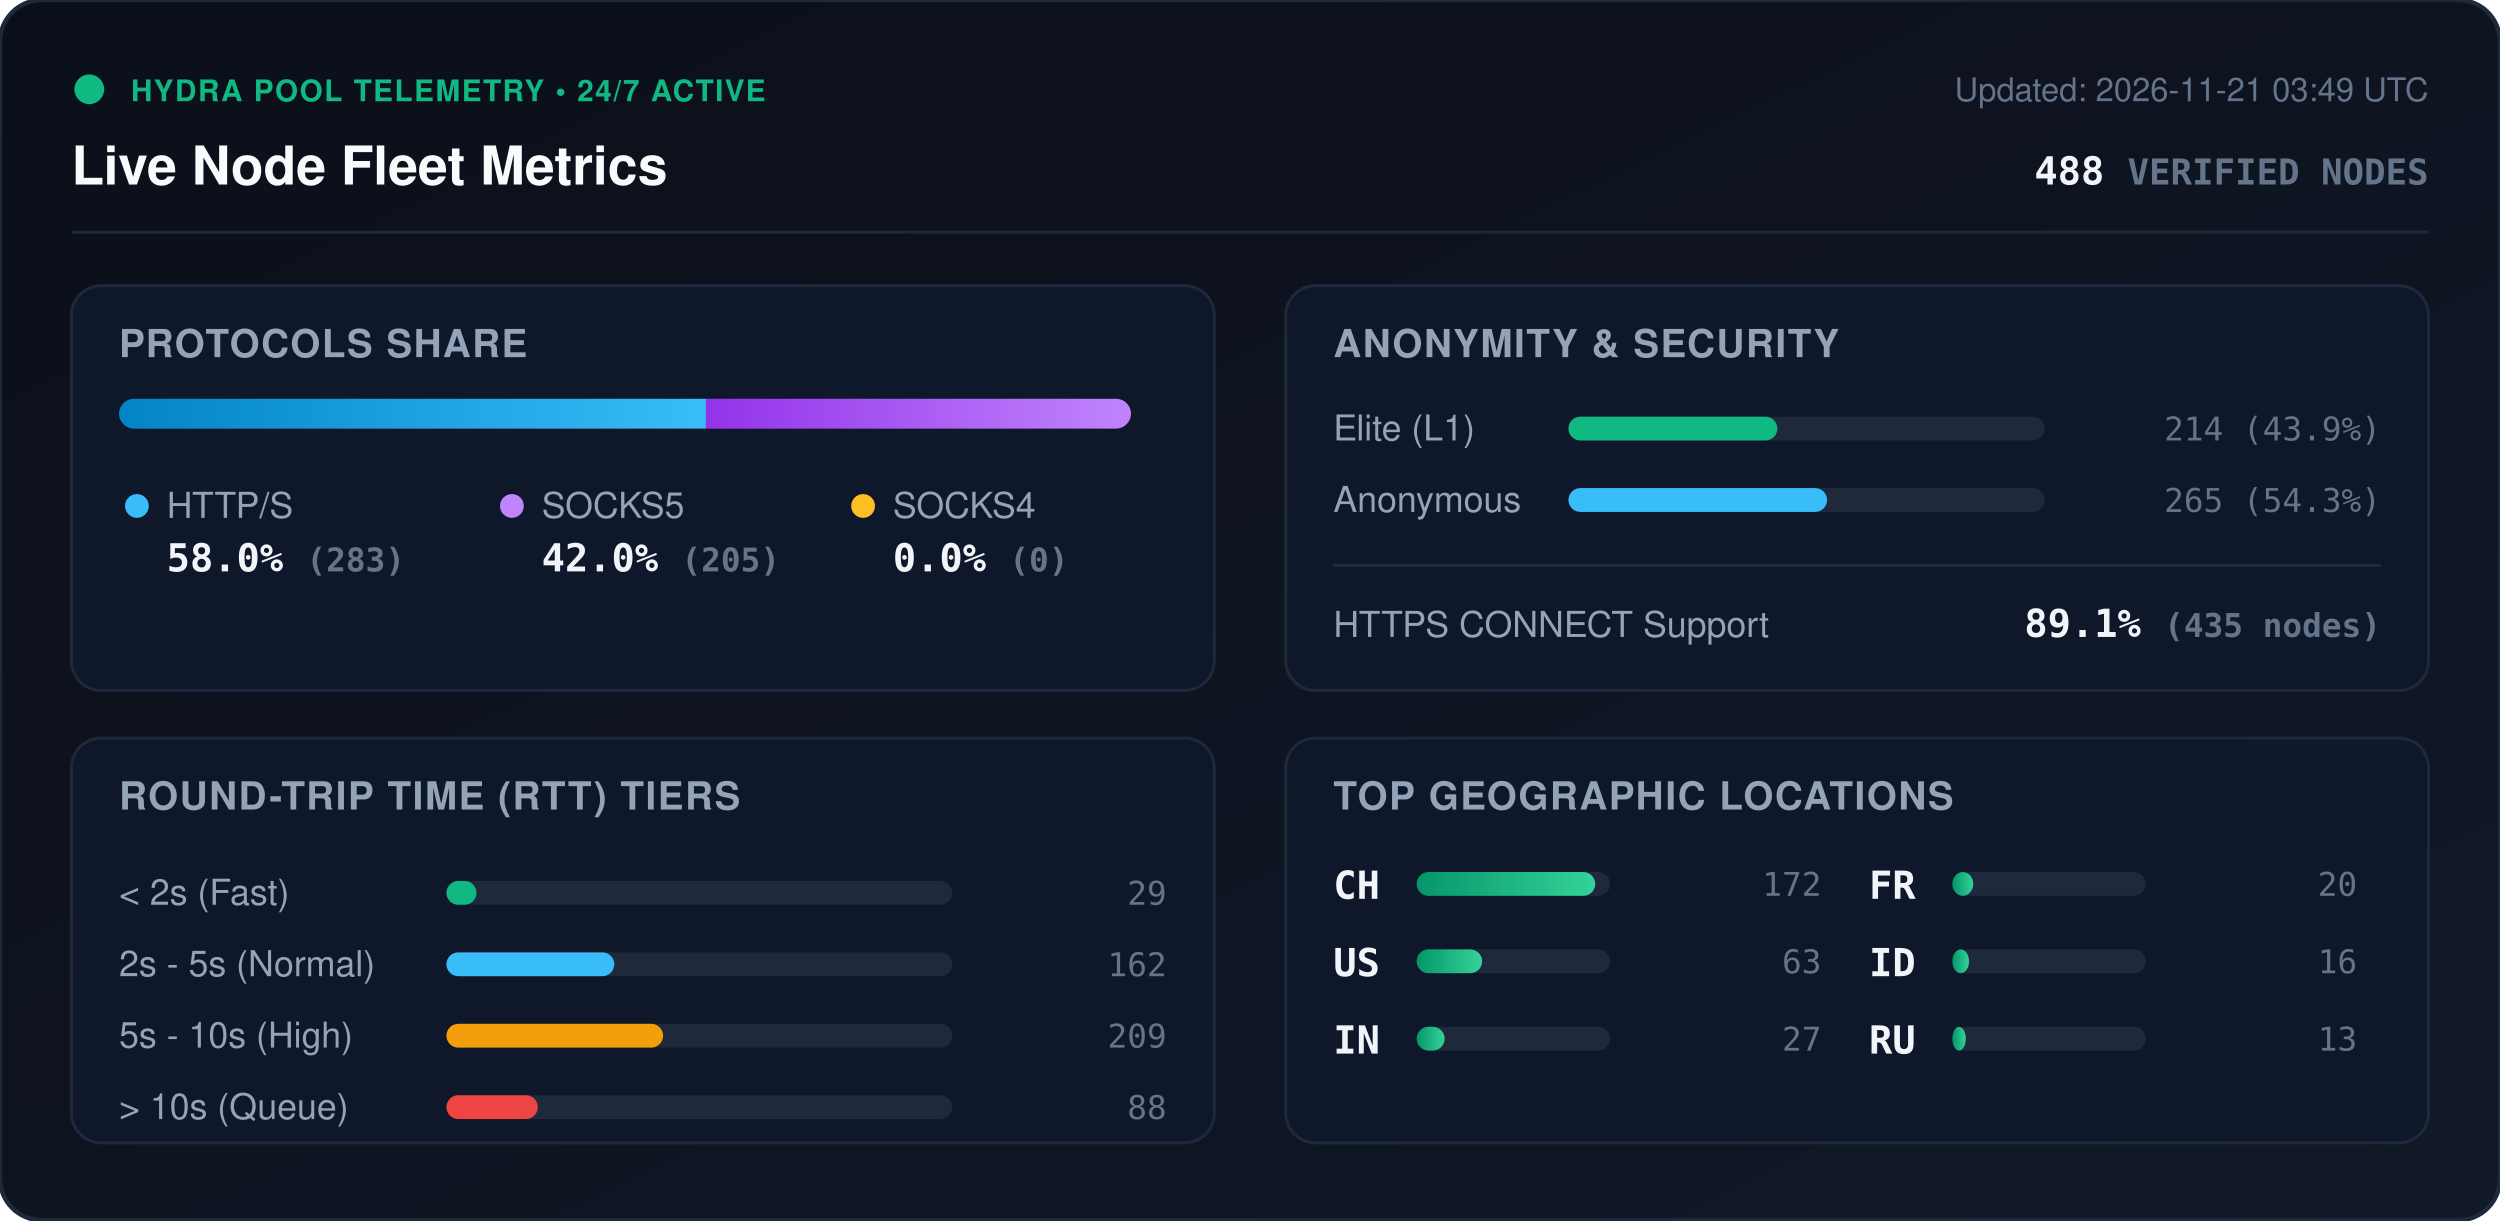
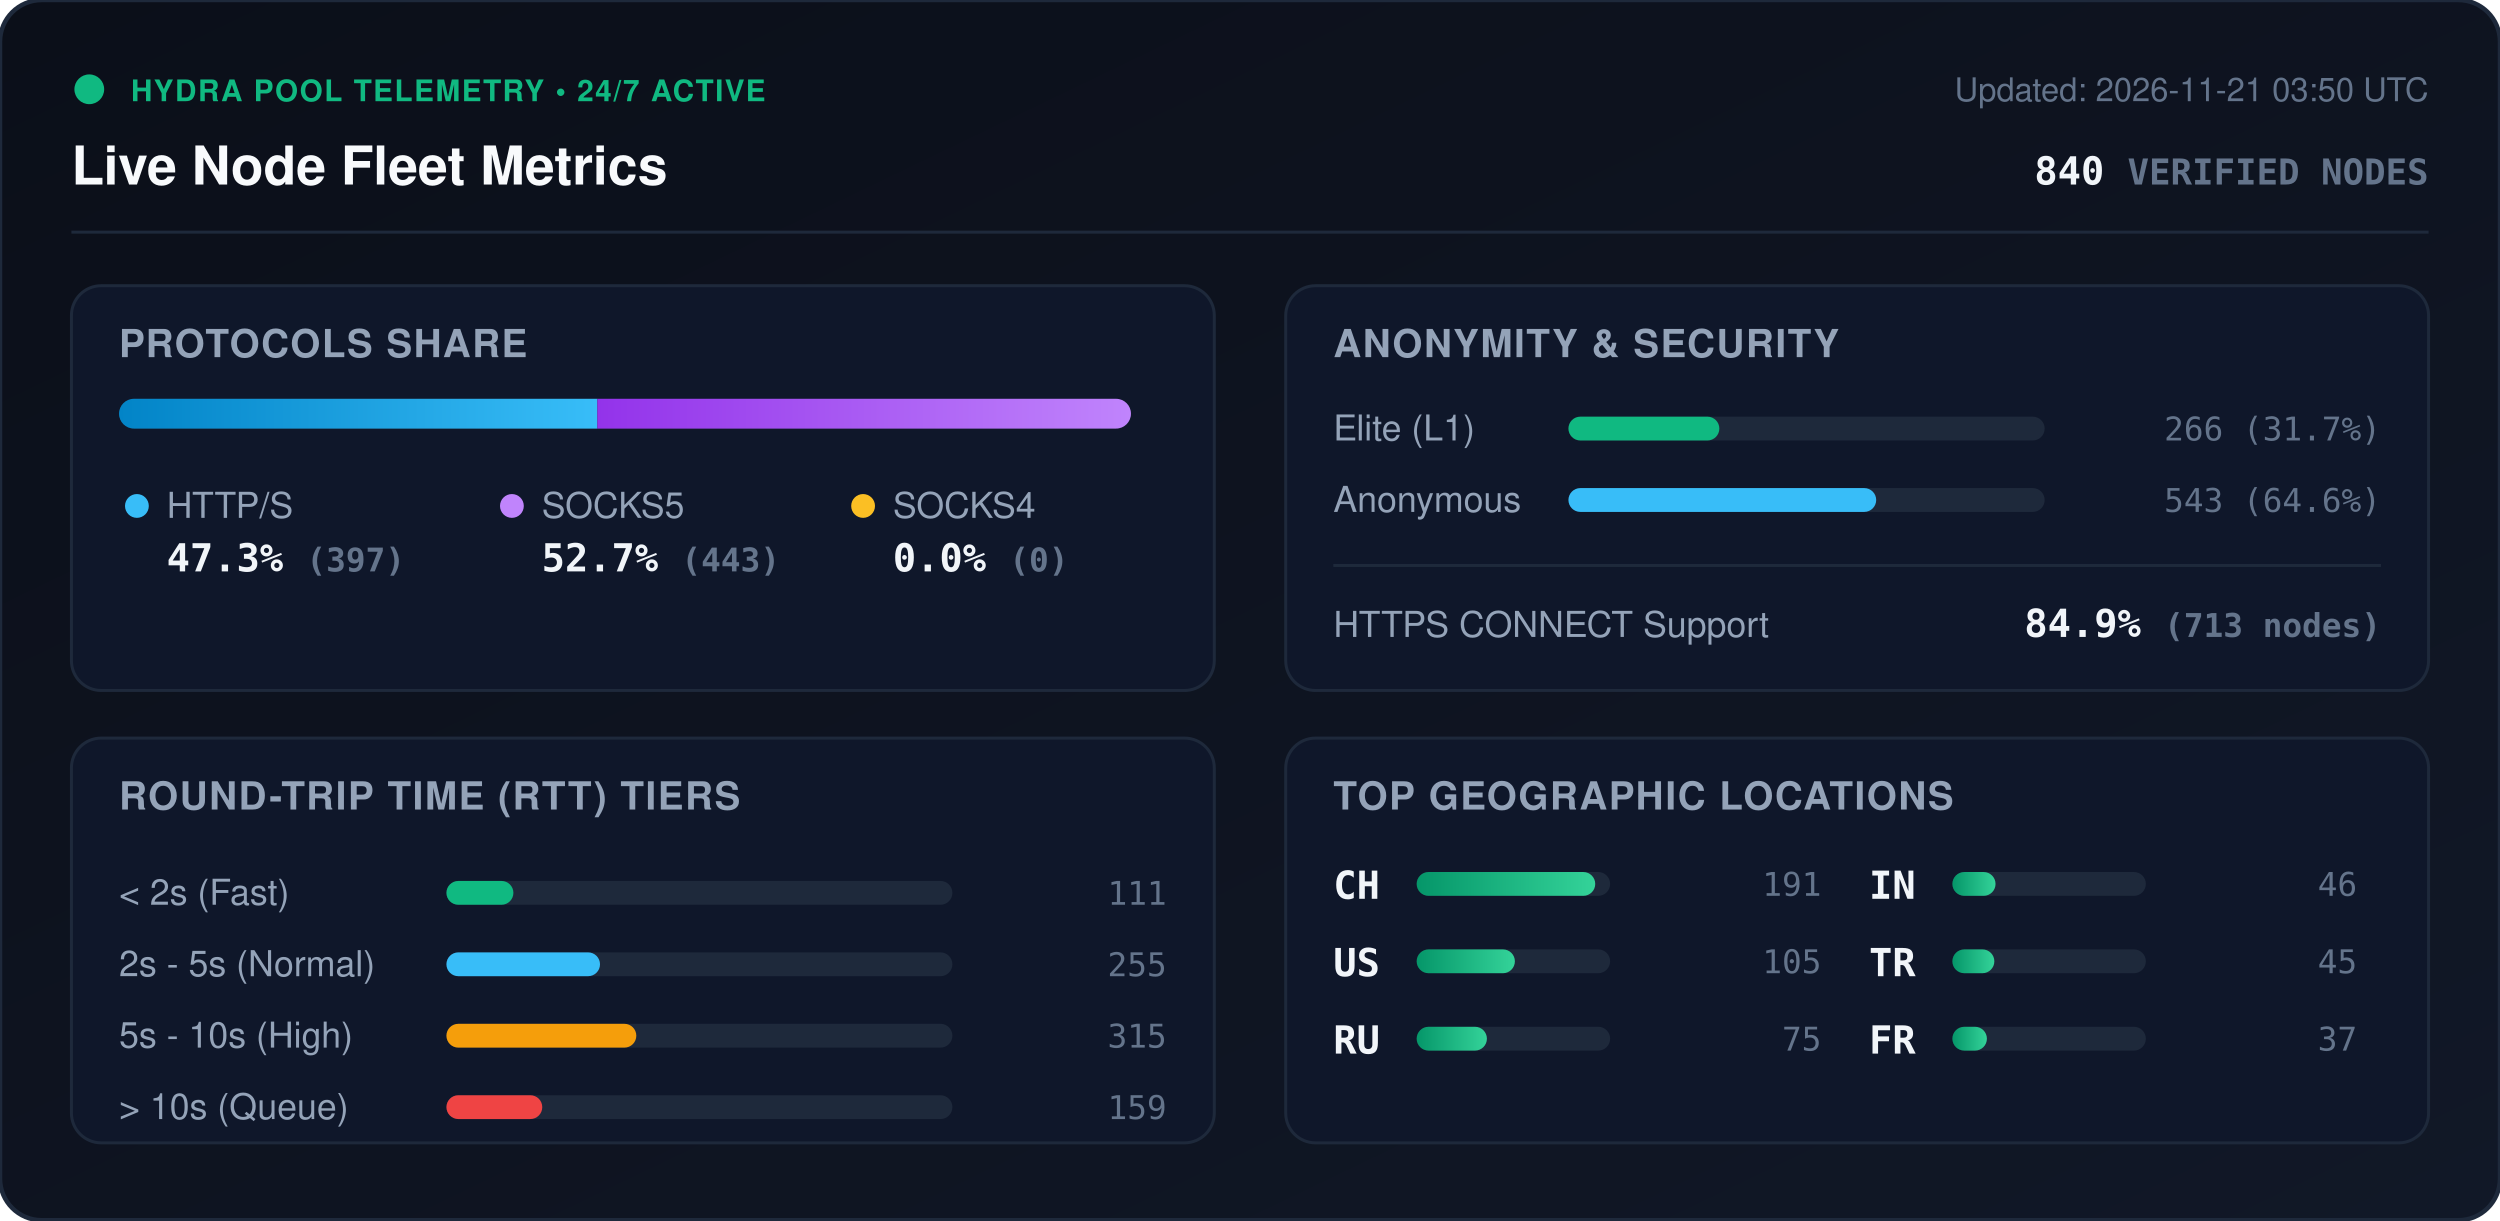
<svg xmlns="http://www.w3.org/2000/svg" viewBox="0 0 840 410" width="840" height="410" style="max-width: 100%; height: auto;">
  <defs>
    <linearGradient id="bg" x1="0%" y1="0%" x2="100%" y2="100%">
      <stop offset="0%" stop-color="#0b0f19" />
      <stop offset="100%" stop-color="#111827" />
    </linearGradient>
    <linearGradient id="bar-http" x1="0%" y1="0%" x2="100%" y2="0%">
      <stop offset="0%" stop-color="#0284c7" />
      <stop offset="100%" stop-color="#38bdf8" />
    </linearGradient>
    <linearGradient id="bar-socks5" x1="0%" y1="0%" x2="100%" y2="0%">
      <stop offset="0%" stop-color="#9333ea" />
      <stop offset="100%" stop-color="#c084fc" />
    </linearGradient>
    <linearGradient id="bar-socks4" x1="0%" y1="0%" x2="100%" y2="0%">
      <stop offset="0%" stop-color="#d97706" />
      <stop offset="100%" stop-color="#fbbf24" />
    </linearGradient>
    <linearGradient id="bar-green" x1="0%" y1="0%" x2="100%" y2="0%">
      <stop offset="0%" stop-color="#059669" />
      <stop offset="100%" stop-color="#34d399" />
    </linearGradient>
    <clipPath id="prog-track-clip">
      <rect width="340.0" height="10" rx="5" />
    </clipPath>
    <style>
      .title { font: 700 18px -apple-system, BlinkMacSystemFont, 'Segoe UI', Helvetica, Arial, sans-serif; fill: #f8fafc; }
      .sub { font: 500 11px -apple-system, BlinkMacSystemFont, 'Segoe UI', Helvetica, Arial, sans-serif; fill: #64748b; }
      .section-hdr { font: 600 13px -apple-system, BlinkMacSystemFont, 'Segoe UI', Helvetica, Arial, sans-serif; fill: #94a3b8; letter-spacing: 0.5px; }
      .metric-val { font: 700 13px -apple-system, BlinkMacSystemFont, 'Segoe UI', Helvetica, Arial, sans-serif; fill: #f1f5f9; }
      .metric-lbl { font: 500 12px -apple-system, BlinkMacSystemFont, 'Segoe UI', Helvetica, Arial, sans-serif; fill: #94a3b8; }
      .badge-txt { font: 700 10px -apple-system, BlinkMacSystemFont, 'Segoe UI', Helvetica, Arial, sans-serif; fill: #10b981; letter-spacing: 0.5px; }
      .mono { font-family: ui-monospace, SFMono-Regular, Menlo, Monaco, Consolas, monospace; }
      .pulse { animation: beacon 2s infinite ease-in-out; }
      @keyframes beacon { 0%, 100% { opacity: 1; } 50% { opacity: 0.35; } }
    </style>
  </defs>
  <rect width="840" height="410" rx="14" fill="url(#bg)" stroke="#1e293b" stroke-width="1.5" />
  <g transform="translate(24, 24)">
    <circle cx="6" cy="6" r="5" fill="#10b981" class="pulse" />
    <text x="20" y="10" class="badge-txt">HYDRA POOL TELEMETRY • 24/7 ACTIVE</text>
    <text x="0" y="38" class="title">Live Node Fleet Metrics</text>
-     <text x="792" y="10" text-anchor="end" class="sub">Updated: 2026-11-21 03:49 UTC</text>
-     <text x="792" y="38" text-anchor="end" class="metric-val mono" fill="#38bdf8">488 <tspan font-size="12" fill="#64748b">VERIFIED NODES</tspan>
+     <text x="792" y="10" text-anchor="end" class="sub">Updated: 2026-11-21 03:50 UTC</text>
+     <text x="792" y="38" text-anchor="end" class="metric-val mono" fill="#38bdf8">840 <tspan font-size="12" fill="#64748b">VERIFIED NODES</tspan>
    </text>
  </g>
  <line x1="24" y1="78" x2="816" y2="78" stroke="#1e293b" stroke-width="1" />
  <g transform="translate(24, 96)">
    <rect width="384" height="136" rx="10" fill="#0f172a" stroke="#1e293b" />
    <text x="16" y="24" class="section-hdr">PROTOCOLS SHARE</text>
    <g transform="translate(16, 38)">
      <rect width="340.0" height="10" rx="5" fill="#1e293b" />
      <g clip-path="url(#prog-track-clip)">
-         <rect x="0" width="197.2" height="10" fill="url(#bar-http)" />
-         <rect x="197.2" width="142.8" height="10" fill="url(#bar-socks5)" />
+         <rect x="0" width="160.7" height="10" fill="url(#bar-http)" />
+         <rect x="160.7" width="179.3" height="10" fill="url(#bar-socks5)" />
        <rect x="340.0" width="0.0" height="10" fill="url(#bar-socks4)" />
      </g>
    </g>
    <g transform="translate(16, 68)">
      <circle cx="6" cy="6" r="4" fill="#38bdf8" />
      <text x="16" y="10" class="metric-lbl">HTTP/S</text>
-       <text x="16" y="28" class="metric-val mono">58.0% <tspan font-size="11" fill="#64748b">(283)</tspan>
+       <text x="16" y="28" class="metric-val mono">47.3% <tspan font-size="11" fill="#64748b">(397)</tspan>
      </text>
      <circle cx="132" cy="6" r="4" fill="#c084fc" />
      <text x="142" y="10" class="metric-lbl">SOCKS5</text>
-       <text x="142" y="28" class="metric-val mono">42.0% <tspan font-size="11" fill="#64748b">(205)</tspan>
+       <text x="142" y="28" class="metric-val mono">52.7% <tspan font-size="11" fill="#64748b">(443)</tspan>
      </text>
      <circle cx="250" cy="6" r="4" fill="#fbbf24" />
      <text x="260" y="10" class="metric-lbl">SOCKS4</text>
      <text x="260" y="28" class="metric-val mono">0.0% <tspan font-size="11" fill="#64748b">(0)</tspan>
      </text>
    </g>
  </g>
  <g transform="translate(432, 96)">
    <rect width="384" height="136" rx="10" fill="#0f172a" stroke="#1e293b" />
    <text x="16" y="24" class="section-hdr">ANONYMITY &amp; SECURITY</text>
    <text x="16" y="52" class="metric-lbl">Elite (L1)</text>
    <rect x="95" y="44" width="160" height="8" rx="4" fill="#1e293b" />
-     <rect x="95" y="44" width="70.2" height="8" rx="4" fill="#10b981" />
-     <text x="368" y="52" text-anchor="end" class="mono sub" fill="#e2e8f0">214 (43.9%)</text>
+     <rect x="95" y="44" width="50.7" height="8" rx="4" fill="#10b981" />
+     <text x="368" y="52" text-anchor="end" class="mono sub" fill="#e2e8f0">266 (31.7%)</text>
    <text x="16" y="76" class="metric-lbl">Anonymous</text>
    <rect x="95" y="68" width="160" height="8" rx="4" fill="#1e293b" />
-     <rect x="95" y="68" width="86.9" height="8" rx="4" fill="#38bdf8" />
-     <text x="368" y="76" text-anchor="end" class="mono sub" fill="#e2e8f0">265 (54.3%)</text>
+     <rect x="95" y="68" width="103.4" height="8" rx="4" fill="#38bdf8" />
+     <text x="368" y="76" text-anchor="end" class="mono sub" fill="#e2e8f0">543 (64.6%)</text>
    <line x1="16" y1="94" x2="368" y2="94" stroke="#1e293b" stroke-width="1" />
    <text x="16" y="118" class="metric-lbl">HTTPS CONNECT Support</text>
-     <text x="368" y="118" text-anchor="end" class="metric-val mono" fill="#34d399">89.1% <tspan font-size="11" fill="#64748b">(435 nodes)</tspan>
+     <text x="368" y="118" text-anchor="end" class="metric-val mono" fill="#34d399">84.9% <tspan font-size="11" fill="#64748b">(713 nodes)</tspan>
    </text>
  </g>
  <g transform="translate(24, 248)">
    <rect width="384" height="136" rx="10" fill="#0f172a" stroke="#1e293b" />
    <text x="16" y="24" class="section-hdr">ROUND-TRIP TIME (RTT) TIERS</text>
    <g transform="translate(16, 42)">
      <text x="0" y="14" class="metric-lbl">&lt; 2s (Fast)</text>
      <rect x="110" y="6" width="170" height="8" rx="4" fill="#1e293b" />
-       <rect x="110" y="6" width="10.1" height="8" rx="4" fill="#10b981" />
-       <text x="352" y="14" text-anchor="end" class="mono sub">29</text>
+       <rect x="110" y="6" width="22.5" height="8" rx="4" fill="#10b981" />
+       <text x="352" y="14" text-anchor="end" class="mono sub">111</text>
      <text x="0" y="38" class="metric-lbl">2s - 5s (Normal)</text>
      <rect x="110" y="30" width="170" height="8" rx="4" fill="#1e293b" />
-       <rect x="110" y="30" width="56.4" height="8" rx="4" fill="#38bdf8" />
-       <text x="352" y="38" text-anchor="end" class="mono sub">162</text>
+       <rect x="110" y="30" width="51.6" height="8" rx="4" fill="#38bdf8" />
+       <text x="352" y="38" text-anchor="end" class="mono sub">255</text>
      <text x="0" y="62" class="metric-lbl">5s - 10s (High)</text>
      <rect x="110" y="54" width="170" height="8" rx="4" fill="#1e293b" />
-       <rect x="110" y="54" width="72.8" height="8" rx="4" fill="#f59e0b" />
-       <text x="352" y="62" text-anchor="end" class="mono sub">209</text>
+       <rect x="110" y="54" width="63.8" height="8" rx="4" fill="#f59e0b" />
+       <text x="352" y="62" text-anchor="end" class="mono sub">315</text>
      <text x="0" y="86" class="metric-lbl">&gt; 10s (Queue)</text>
      <rect x="110" y="78" width="170" height="8" rx="4" fill="#1e293b" />
-       <rect x="110" y="78" width="30.7" height="8" rx="4" fill="#ef4444" />
-       <text x="352" y="86" text-anchor="end" class="mono sub">88</text>
+       <rect x="110" y="78" width="32.2" height="8" rx="4" fill="#ef4444" />
+       <text x="352" y="86" text-anchor="end" class="mono sub">159</text>
    </g>
  </g>
  <g transform="translate(432, 248)">
    <rect width="384" height="136" rx="10" fill="#0f172a" stroke="#1e293b" />
    <text x="16" y="24" class="section-hdr">TOP GEOGRAPHIC LOCATIONS</text>
    <g transform="translate(16, 42)">
      <g transform="translate(0, 0)">
        <text x="0" y="12" class="mono metric-val" font-size="12">CH</text>
        <rect x="28" y="3" width="65" height="8" rx="4" fill="#1e293b" />
        <rect x="28" y="3" width="60.0" height="8" rx="4" fill="url(#bar-green)" />
-         <text x="164" y="11" text-anchor="end" class="mono sub">172</text>
+         <text x="164" y="11" text-anchor="end" class="mono sub">191</text>
      </g>
      <g transform="translate(0, 26)">
        <text x="0" y="12" class="mono metric-val" font-size="12">US</text>
        <rect x="28" y="3" width="65" height="8" rx="4" fill="#1e293b" />
-         <rect x="28" y="3" width="22.0" height="8" rx="4" fill="url(#bar-green)" />
-         <text x="164" y="11" text-anchor="end" class="mono sub">63</text>
+         <rect x="28" y="3" width="33.0" height="8" rx="4" fill="url(#bar-green)" />
+         <text x="164" y="11" text-anchor="end" class="mono sub">105</text>
      </g>
      <g transform="translate(0, 52)">
+         <text x="0" y="12" class="mono metric-val" font-size="12">RU</text>
+         <rect x="28" y="3" width="65" height="8" rx="4" fill="#1e293b" />
+         <rect x="28" y="3" width="23.6" height="8" rx="4" fill="url(#bar-green)" />
+         <text x="164" y="11" text-anchor="end" class="mono sub">75</text>
+       </g>
+       <g transform="translate(180, 0)">
        <text x="0" y="12" class="mono metric-val" font-size="12">IN</text>
        <rect x="28" y="3" width="65" height="8" rx="4" fill="#1e293b" />
-         <rect x="28" y="3" width="9.4" height="8" rx="4" fill="url(#bar-green)" />
-         <text x="164" y="11" text-anchor="end" class="mono sub">27</text>
+         <rect x="28" y="3" width="14.5" height="8" rx="4" fill="url(#bar-green)" />
+         <text x="164" y="11" text-anchor="end" class="mono sub">46</text>
      </g>
-       <g transform="translate(180, 0)">
+       <g transform="translate(180, 26)">
+         <text x="0" y="12" class="mono metric-val" font-size="12">TR</text>
+         <rect x="28" y="3" width="65" height="8" rx="4" fill="#1e293b" />
+         <rect x="28" y="3" width="14.1" height="8" rx="4" fill="url(#bar-green)" />
+         <text x="164" y="11" text-anchor="end" class="mono sub">45</text>
+       </g>
+       <g transform="translate(180, 52)">
        <text x="0" y="12" class="mono metric-val" font-size="12">FR</text>
        <rect x="28" y="3" width="65" height="8" rx="4" fill="#1e293b" />
-         <rect x="28" y="3" width="7.0" height="8" rx="4" fill="url(#bar-green)" />
-         <text x="164" y="11" text-anchor="end" class="mono sub">20</text>
-       </g>
-       <g transform="translate(180, 26)">
-         <text x="0" y="12" class="mono metric-val" font-size="12">ID</text>
-         <rect x="28" y="3" width="65" height="8" rx="4" fill="#1e293b" />
-         <rect x="28" y="3" width="5.6" height="8" rx="4" fill="url(#bar-green)" />
-         <text x="164" y="11" text-anchor="end" class="mono sub">16</text>
-       </g>
-       <g transform="translate(180, 52)">
-         <text x="0" y="12" class="mono metric-val" font-size="12">RU</text>
-         <rect x="28" y="3" width="65" height="8" rx="4" fill="#1e293b" />
-         <rect x="28" y="3" width="4.5" height="8" rx="4" fill="url(#bar-green)" />
-         <text x="164" y="11" text-anchor="end" class="mono sub">13</text>
+         <rect x="28" y="3" width="11.6" height="8" rx="4" fill="url(#bar-green)" />
+         <text x="164" y="11" text-anchor="end" class="mono sub">37</text>
      </g>
    </g>
  </g>
</svg>
